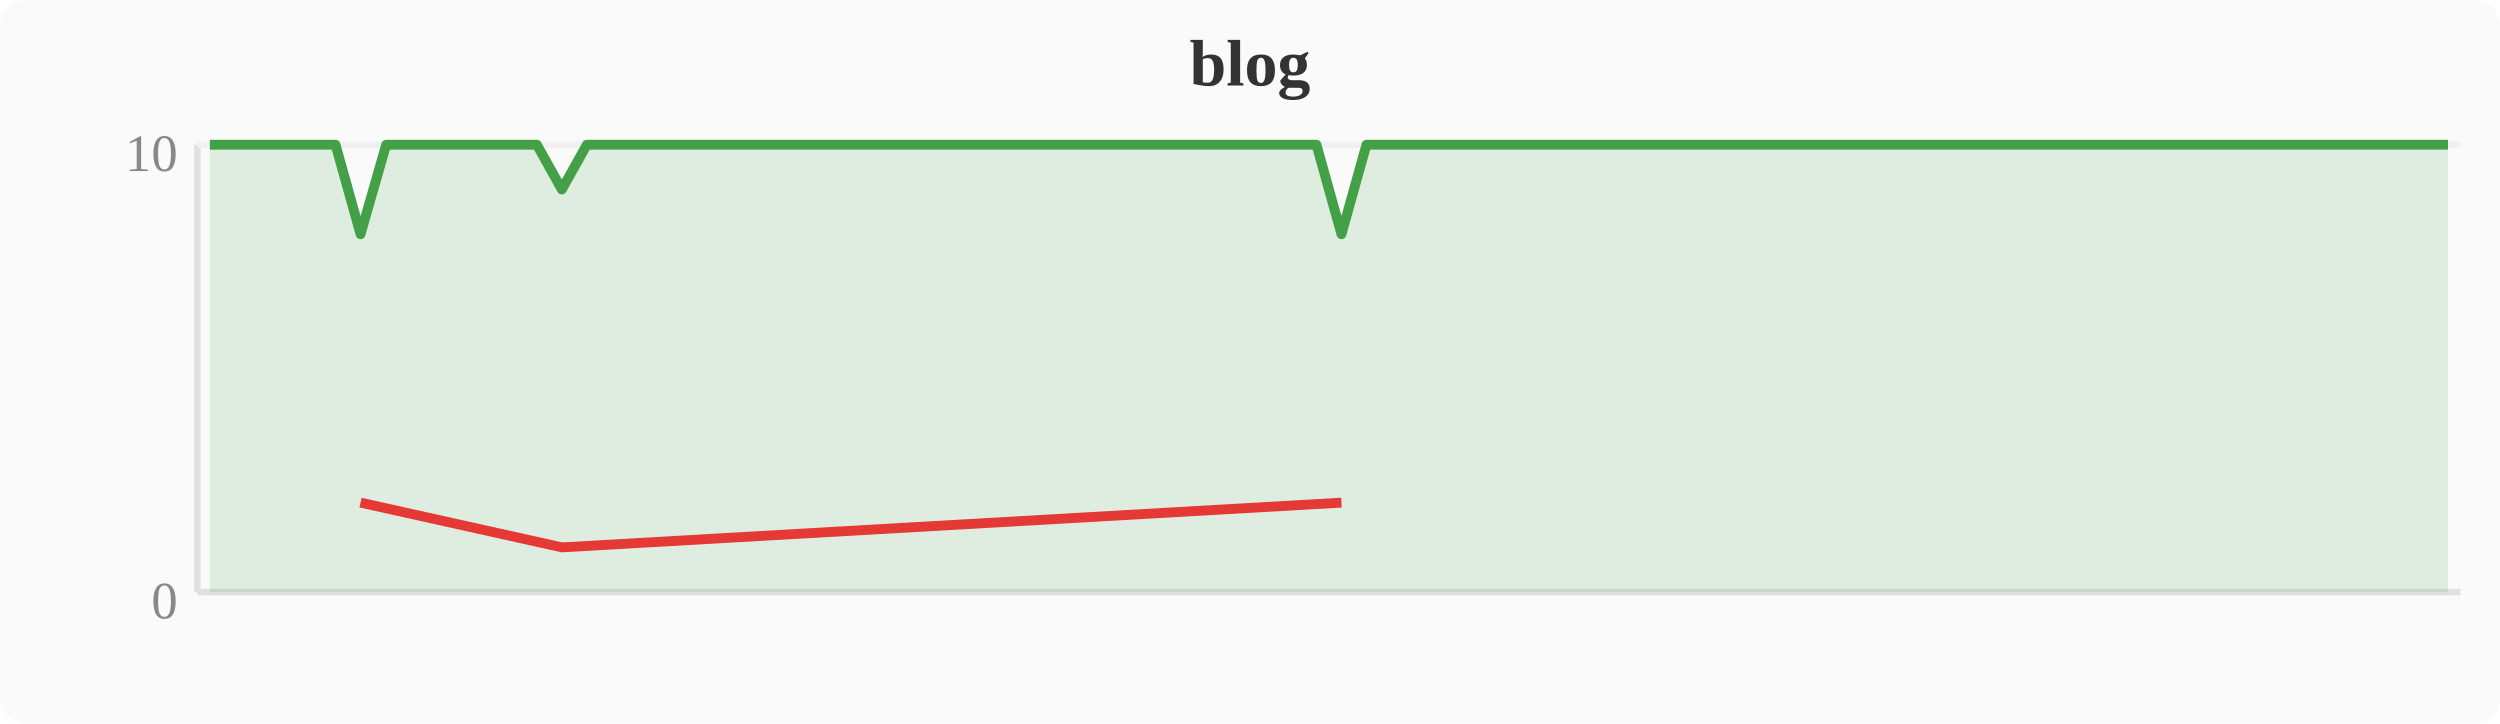
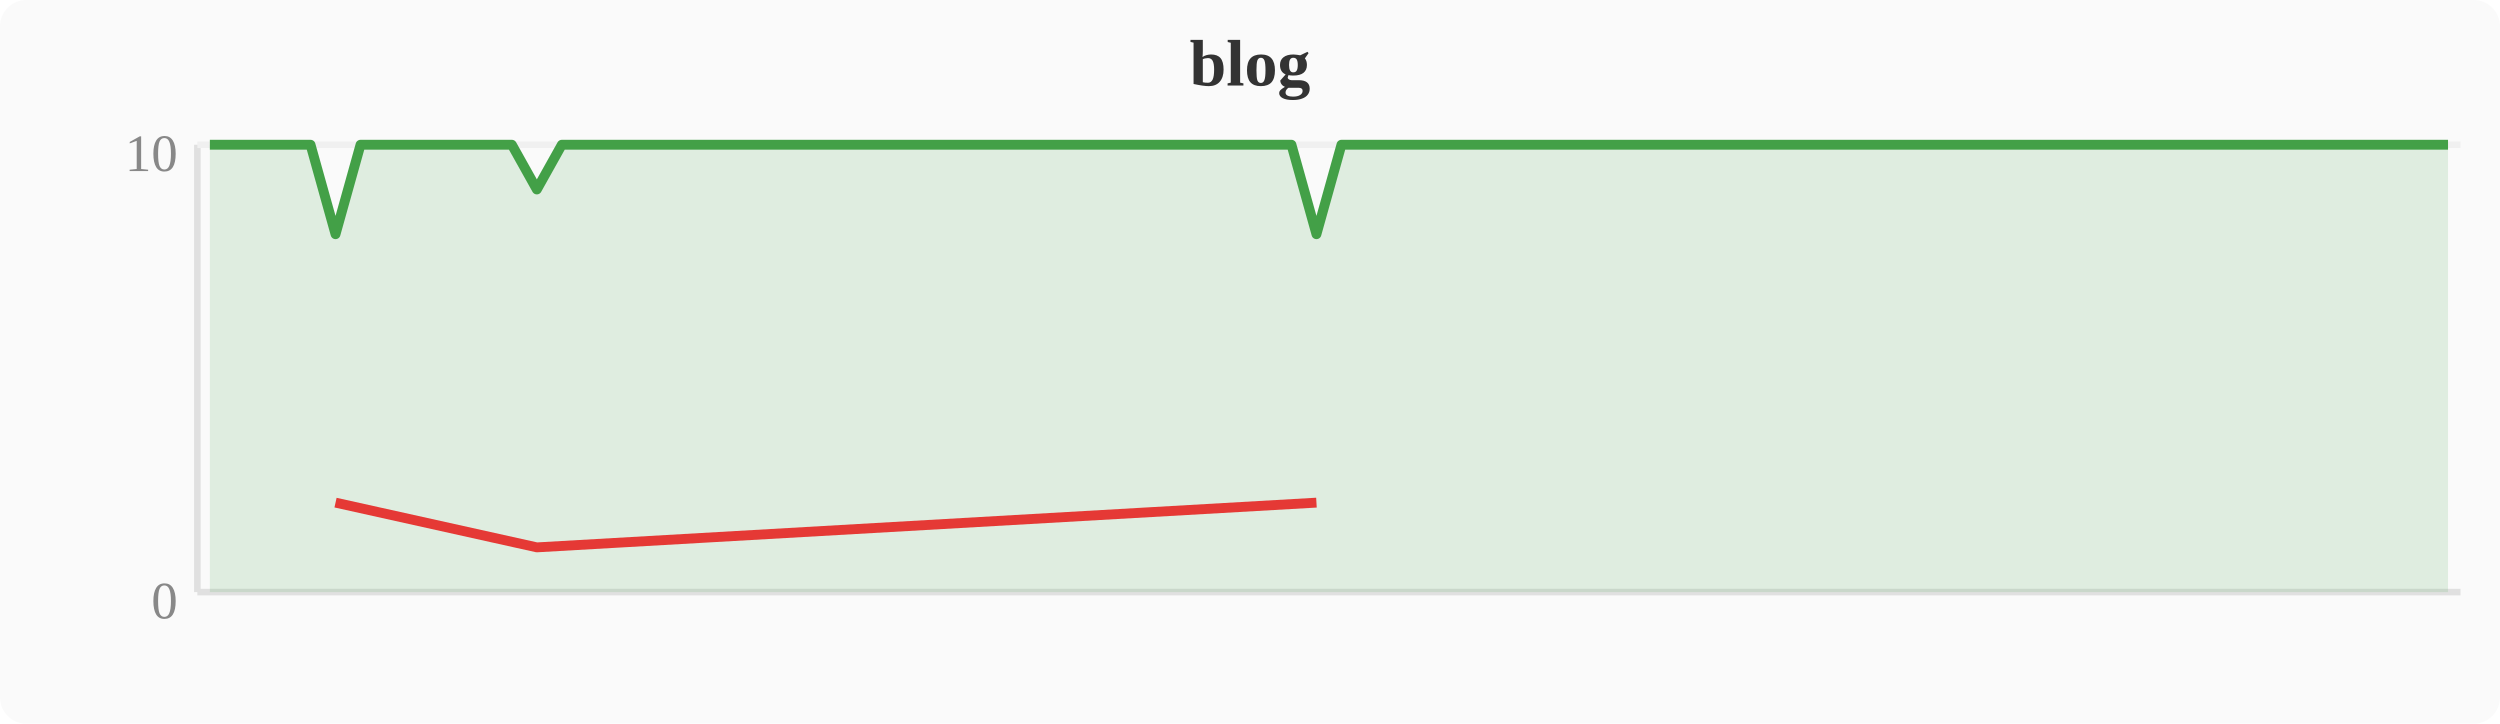
<svg xmlns="http://www.w3.org/2000/svg" width="380" height="110" viewBox="0 0 380 110">
  <rect width="380" height="110" fill="#fafafa" rx="4" />
  <text x="190" y="13" text-anchor="middle" font-size="10" font-weight="bold" fill="#333">blog</text>
  <line x1="30" y1="22" x2="30" y2="90" stroke="#e0e0e0" stroke-width="1" />
  <line x1="30" y1="90" x2="374" y2="90" stroke="#e0e0e0" stroke-width="1" />
  <line x1="30" y1="22" x2="374" y2="22" stroke="#f0f0f0" stroke-width="1" />
  <text x="27" y="94" text-anchor="end" font-size="8" fill="#888">0</text>
  <text x="27" y="26" text-anchor="end" font-size="8" fill="#888">10</text>
-   <polygon points="31.9,22.0 35.7,22.0 39.6,22.0 43.4,22.0 47.2,22.0 51.0,22.0 54.8,35.6 58.7,22.0 62.5,22.0 66.3,22.0 70.1,22.0 74.0,22.0 77.8,22.0 81.6,22.0 85.4,28.8 89.2,22.0 93.1,22.0 96.9,22.0 100.7,22.0 104.5,22.0 108.4,22.0 112.2,22.0 116.0,22.0 119.8,22.0 123.6,22.0 127.5,22.0 131.3,22.0 135.1,22.0 138.9,22.0 142.8,22.0 146.6,22.0 150.4,22.0 154.2,22.0 158.0,22.0 161.9,22.0 165.7,22.0 169.5,22.0 173.3,22.0 177.2,22.0 181.0,22.0 184.8,22.0 188.6,22.0 192.4,22.0 196.3,22.0 200.1,22.0 203.9,35.6 207.7,22.0 211.6,22.0 215.4,22.0 219.2,22.0 223.0,22.0 226.8,22.0 230.7,22.0 234.5,22.0 238.3,22.0 242.1,22.0 246.0,22.0 249.8,22.0 253.6,22.0 257.4,22.0 261.2,22.0 265.1,22.0 268.9,22.0 272.7,22.0 276.5,22.0 280.4,22.0 284.2,22.0 288.0,22.0 291.8,22.0 295.6,22.0 299.5,22.0 303.3,22.0 307.1,22.0 310.9,22.0 314.8,22.0 318.6,22.0 322.4,22.0 326.2,22.0 330.0,22.0 333.9,22.0 337.7,22.0 341.5,22.0 345.3,22.0 349.2,22.0 353.0,22.0 356.8,22.0 360.6,22.0 364.4,22.0 368.3,22.0 372.1,22.0 372.1,90 31.9,90" fill="#43a047" opacity="0.15" />
-   <polyline points="31.9,22.0 35.7,22.0 39.6,22.0 43.4,22.0 47.2,22.0 51.0,22.0 54.8,35.6 58.7,22.0 62.5,22.0 66.3,22.0 70.1,22.0 74.0,22.0 77.8,22.0 81.6,22.0 85.4,28.8 89.2,22.0 93.1,22.0 96.9,22.0 100.7,22.0 104.5,22.0 108.4,22.0 112.2,22.0 116.0,22.0 119.8,22.0 123.6,22.0 127.5,22.0 131.3,22.0 135.1,22.0 138.9,22.0 142.8,22.0 146.6,22.0 150.4,22.0 154.2,22.0 158.0,22.0 161.9,22.0 165.7,22.0 169.5,22.0 173.3,22.0 177.2,22.0 181.0,22.0 184.8,22.0 188.6,22.0 192.4,22.0 196.3,22.0 200.1,22.0 203.9,35.6 207.7,22.0 211.6,22.0 215.4,22.0 219.2,22.0 223.0,22.0 226.8,22.0 230.7,22.0 234.5,22.0 238.3,22.0 242.1,22.0 246.0,22.0 249.8,22.0 253.6,22.0 257.4,22.0 261.2,22.0 265.1,22.0 268.9,22.0 272.7,22.0 276.5,22.0 280.4,22.0 284.2,22.0 288.0,22.0 291.8,22.0 295.6,22.0 299.5,22.0 303.3,22.0 307.1,22.0 310.9,22.0 314.8,22.0 318.6,22.0 322.4,22.0 326.2,22.0 330.0,22.0 333.9,22.0 337.7,22.0 341.5,22.0 345.3,22.0 349.2,22.0 353.0,22.0 356.8,22.0 360.6,22.0 364.4,22.0 368.3,22.0 372.1,22.0" fill="none" stroke="#43a047" stroke-width="1.5" stroke-linejoin="round" />
-   <polyline points="54.8,76.4 85.4,83.2 203.9,76.4" fill="none" stroke="#e53935" stroke-width="1.5" stroke-linejoin="round" />
+   <polygon points="31.9,22.0 35.7,22.0 39.6,22.0 43.4,22.0 47.2,22.0 51.0,35.6 54.8,22.0 58.7,22.0 62.5,22.0 66.3,22.0 70.1,22.0 74.0,22.0 77.8,22.0 81.6,28.8 85.4,22.0 89.2,22.0 93.1,22.0 96.9,22.0 100.7,22.0 104.5,22.0 108.4,22.0 112.2,22.0 116.0,22.0 119.8,22.0 123.6,22.0 127.5,22.0 131.3,22.0 135.1,22.0 138.9,22.0 142.8,22.0 146.6,22.0 150.4,22.0 154.2,22.0 158.0,22.0 161.9,22.0 165.7,22.0 169.5,22.0 173.3,22.0 177.2,22.0 181.0,22.0 184.8,22.0 188.6,22.0 192.4,22.0 196.3,22.0 200.1,35.6 203.9,22.0 207.7,22.0 211.6,22.0 215.4,22.0 219.2,22.0 223.0,22.0 226.8,22.0 230.7,22.0 234.5,22.0 238.3,22.0 242.1,22.0 246.0,22.0 249.8,22.0 253.6,22.0 257.4,22.0 261.2,22.0 265.1,22.0 268.9,22.0 272.7,22.0 276.5,22.0 280.4,22.0 284.2,22.0 288.0,22.0 291.8,22.0 295.6,22.0 299.5,22.0 303.3,22.0 307.1,22.0 310.9,22.0 314.8,22.0 318.6,22.0 322.4,22.0 326.2,22.0 330.0,22.0 333.9,22.0 337.7,22.0 341.5,22.0 345.3,22.0 349.2,22.0 353.0,22.0 356.8,22.0 360.6,22.0 364.4,22.0 368.3,22.0 372.1,22.0 372.1,90 31.9,90" fill="#43a047" opacity="0.15" />
+   <polyline points="31.9,22.0 35.7,22.0 39.6,22.0 43.4,22.0 47.2,22.0 51.0,35.6 54.8,22.0 58.7,22.0 62.5,22.0 66.3,22.0 70.1,22.0 74.0,22.0 77.8,22.0 81.6,28.8 85.4,22.0 89.2,22.0 93.1,22.0 96.9,22.0 100.7,22.0 104.5,22.0 108.4,22.0 112.2,22.0 116.0,22.0 119.8,22.0 123.6,22.0 127.5,22.0 131.3,22.0 135.1,22.0 138.9,22.0 142.8,22.0 146.6,22.0 150.4,22.0 154.2,22.0 158.0,22.0 161.9,22.0 165.7,22.0 169.5,22.0 173.3,22.0 177.2,22.0 181.0,22.0 184.8,22.0 188.6,22.0 192.4,22.0 196.3,22.0 200.1,35.6 203.9,22.0 207.7,22.0 211.6,22.0 215.4,22.0 219.2,22.0 223.0,22.0 226.8,22.0 230.7,22.0 234.5,22.0 238.3,22.0 242.1,22.0 246.0,22.0 249.8,22.0 253.6,22.0 257.4,22.0 261.2,22.0 265.1,22.0 268.9,22.0 272.7,22.0 276.5,22.0 280.4,22.0 284.2,22.0 288.0,22.0 291.8,22.0 295.6,22.0 299.5,22.0 303.3,22.0 307.1,22.0 310.9,22.0 314.8,22.0 318.6,22.0 322.4,22.0 326.2,22.0 330.0,22.0 333.9,22.0 337.7,22.0 341.5,22.0 345.3,22.0 349.2,22.0 353.0,22.0 356.8,22.0 360.6,22.0 364.4,22.0 368.3,22.0 372.1,22.0" fill="none" stroke="#43a047" stroke-width="1.5" stroke-linejoin="round" />
+   <polyline points="51.0,76.4 81.6,83.2 200.1,76.4" fill="none" stroke="#e53935" stroke-width="1.5" stroke-linejoin="round" />
</svg>
